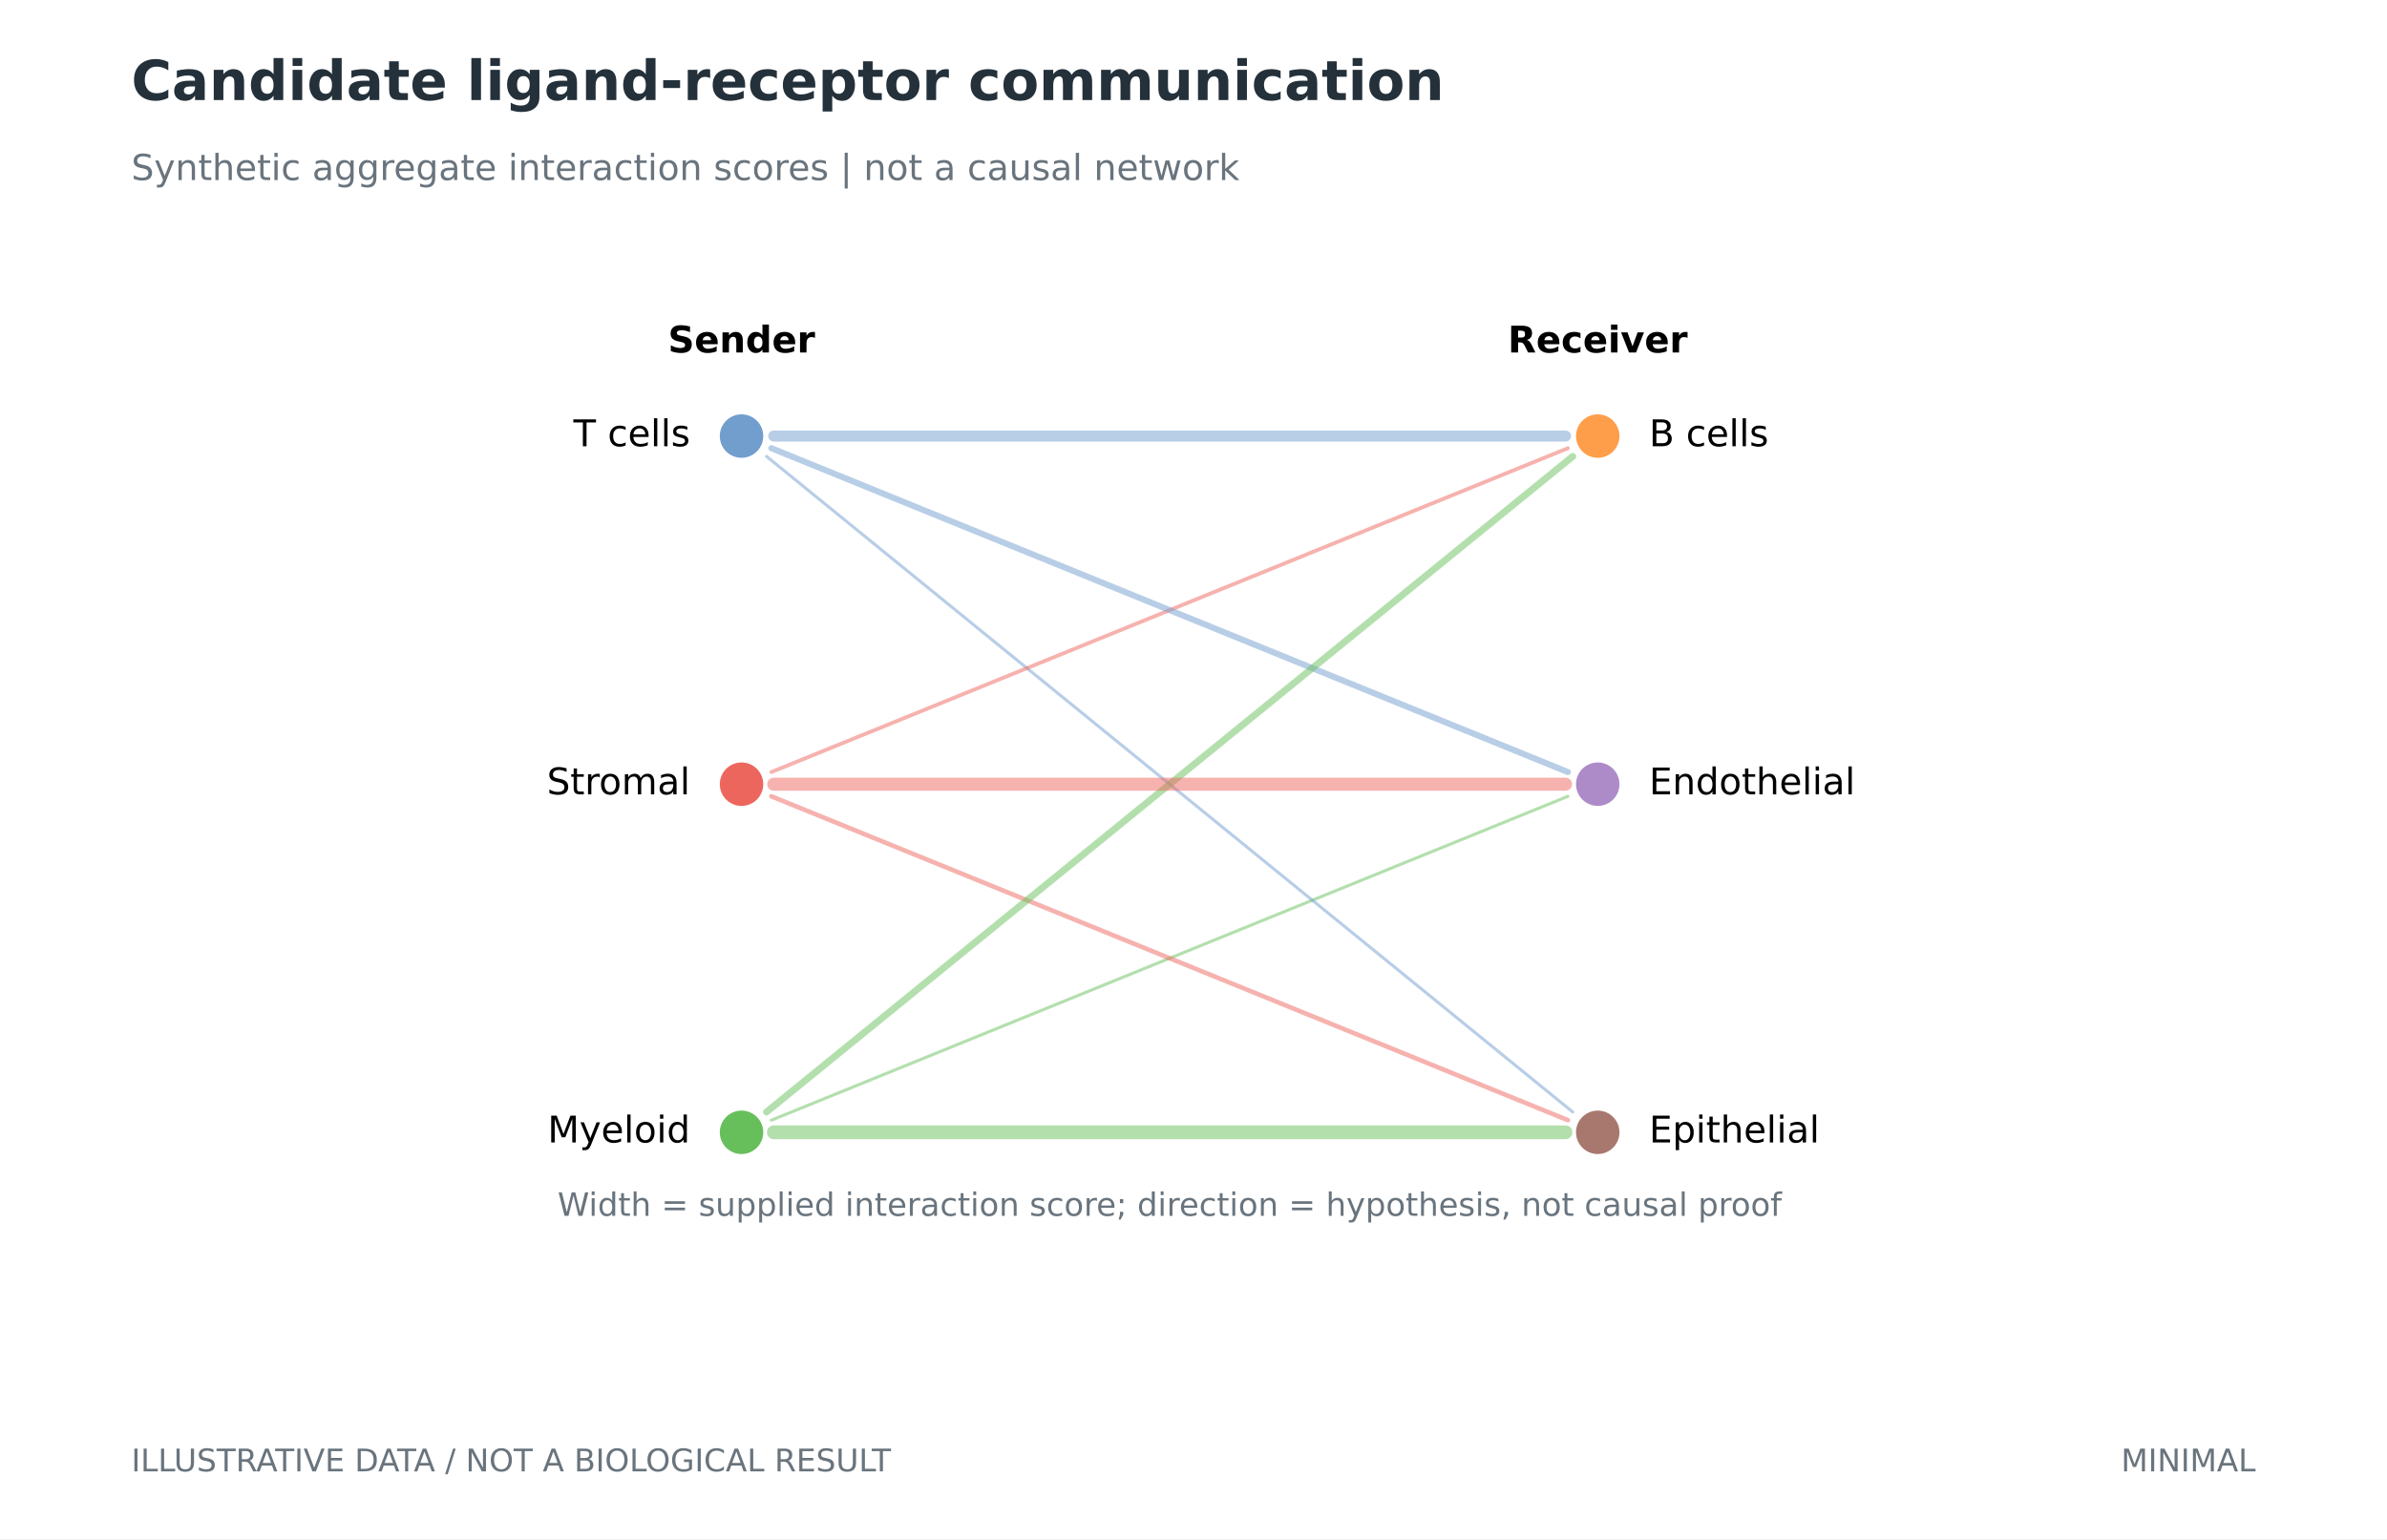
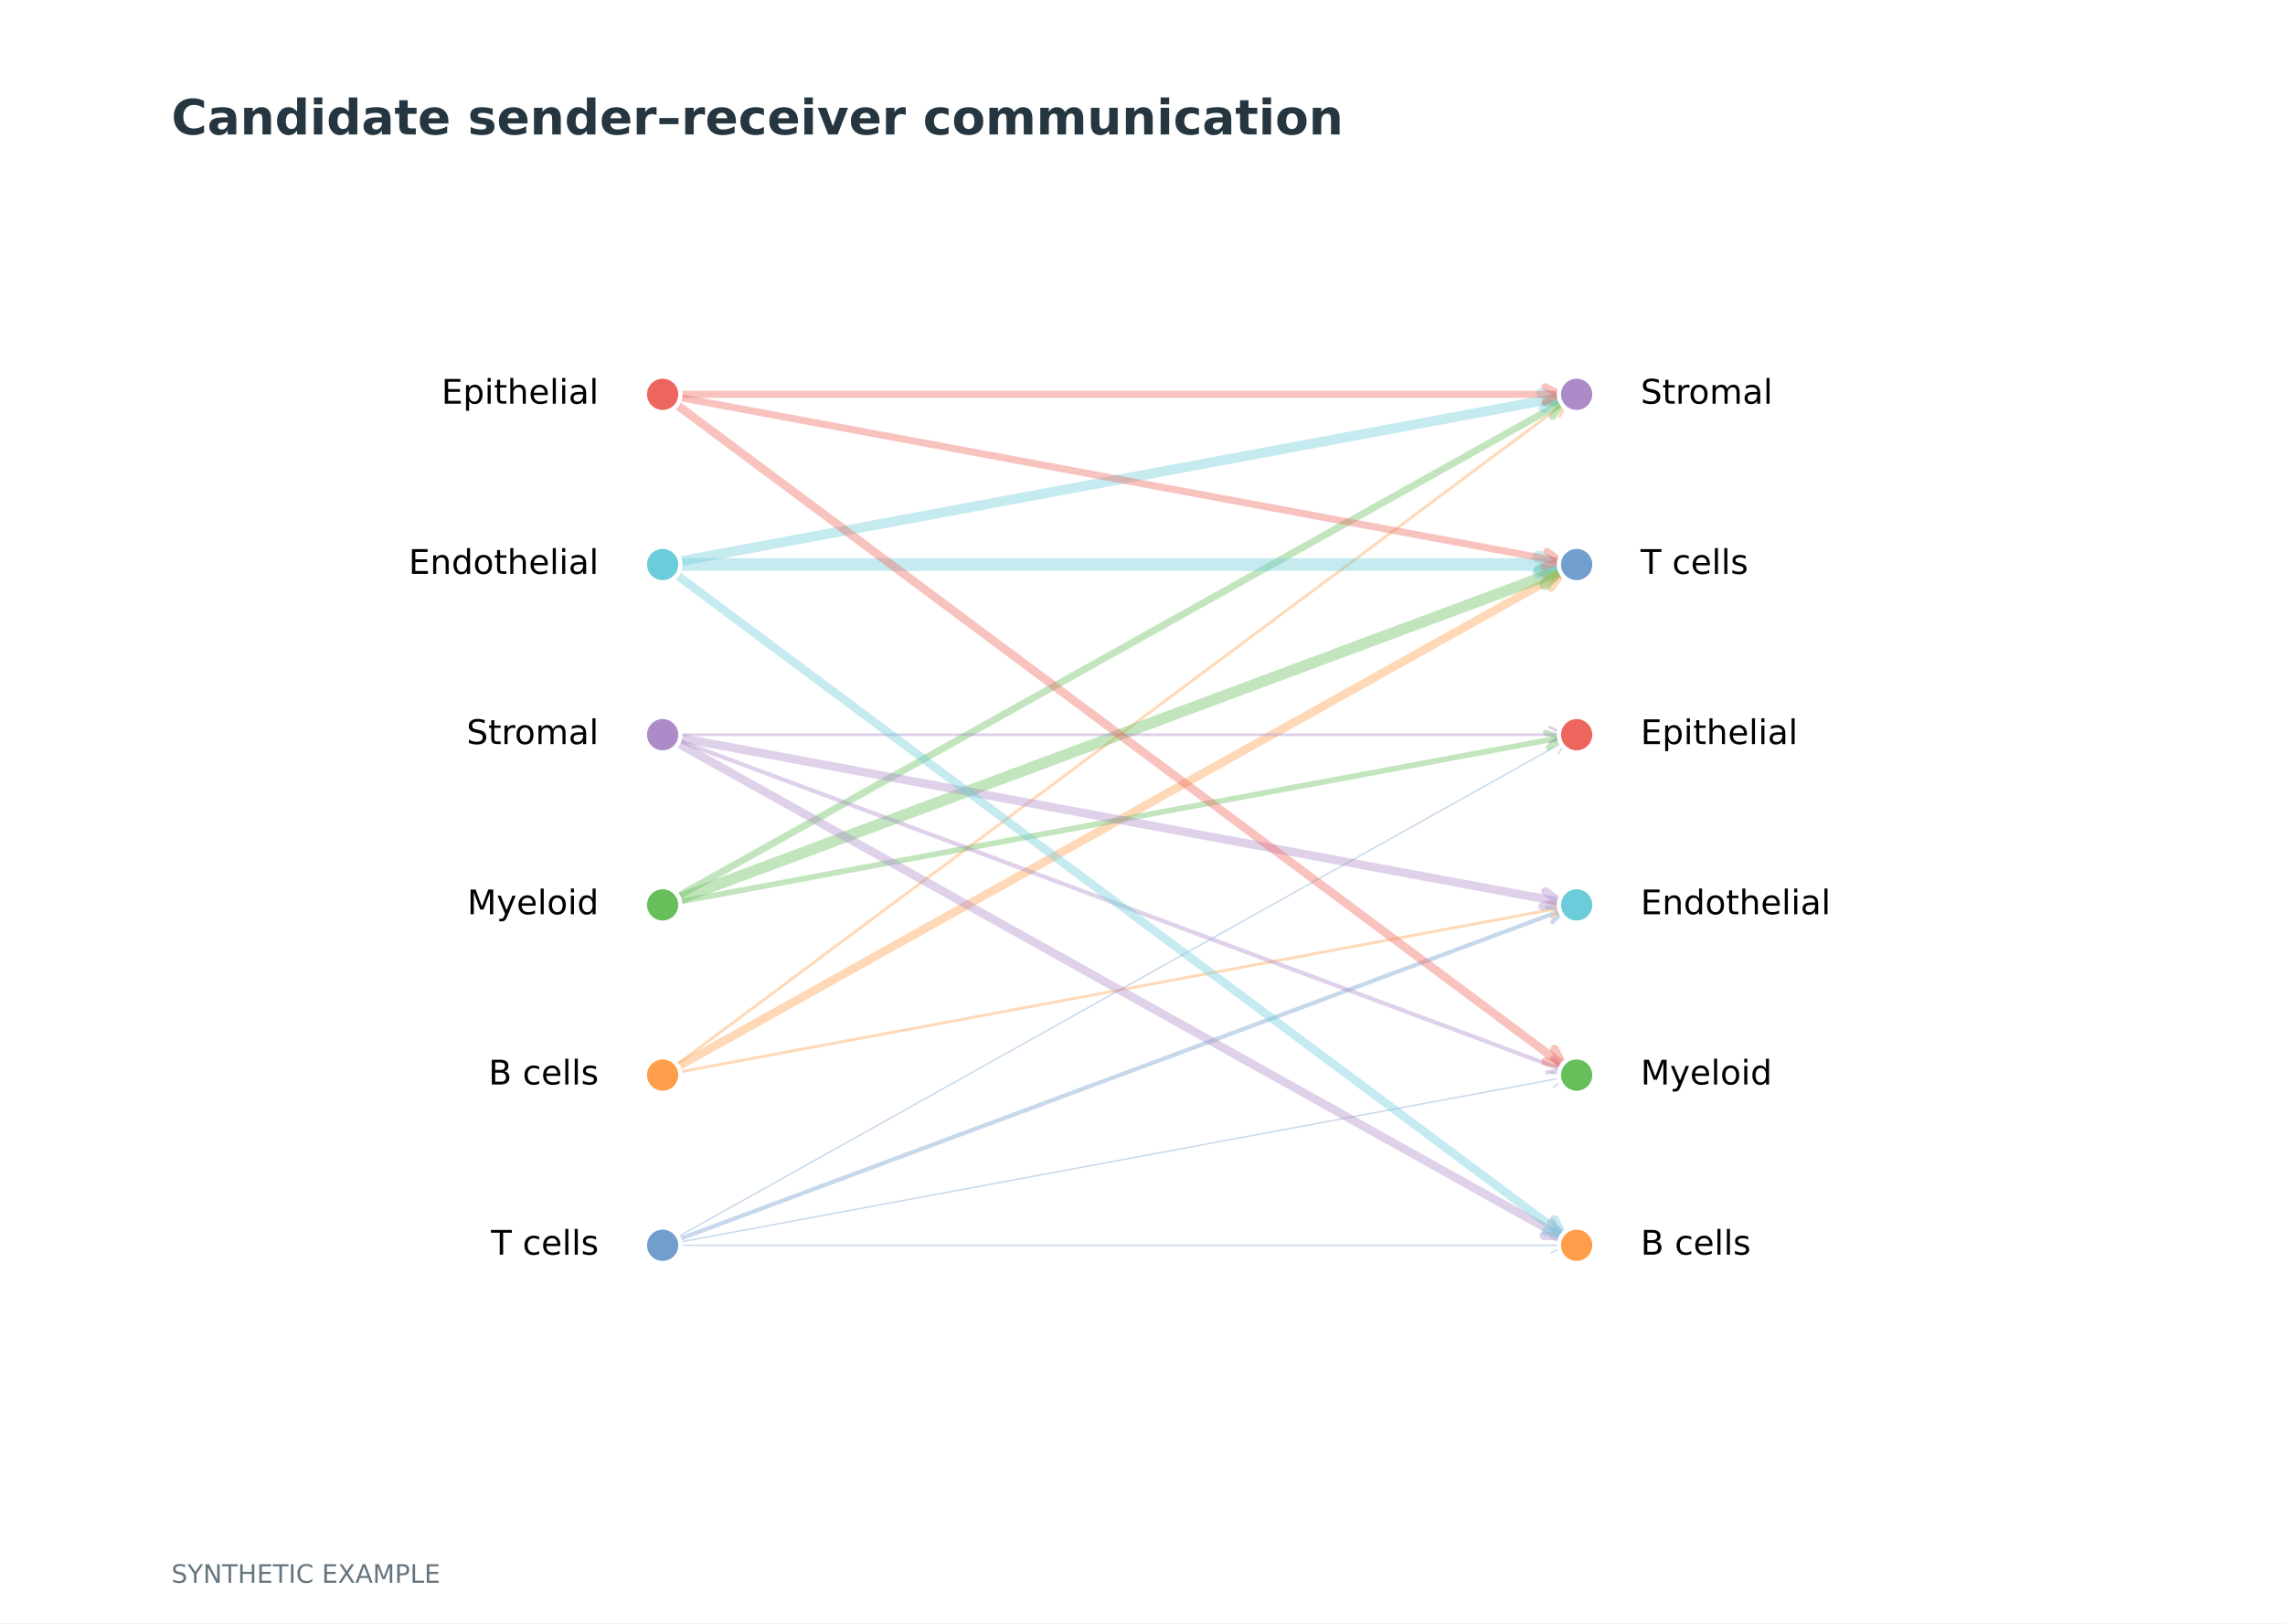
- <svg xmlns="http://www.w3.org/2000/svg" xmlns:xlink="http://www.w3.org/1999/xlink" width="518.74pt" height="334.488pt" viewBox="0 0 518.74 334.488" version="1.1">
+ <svg xmlns="http://www.w3.org/2000/svg" xmlns:xlink="http://www.w3.org/1999/xlink" width="538.583pt" height="382.677pt" viewBox="0 0 538.583 382.677" version="1.1">
  <defs>
    <style type="text/css">*{stroke-linejoin: round; stroke-linecap: butt}</style>
  </defs>
  <g id="figure_1">
    <g id="patch_1">
-       <path d="M 0 334.488  L 518.74 334.488  L 518.74 0  L 0 0  z " style="fill: #ffffff" />
+       <path d="M 0 382.677  L 538.583 382.677  L 538.583 0  L 0 0  z " style="fill: #ffffff" />
    </g>
    <g id="axes_1">
      <g id="patch_2">
-         <path d="M 167.63 243.452  Q 254.18 208.26 340.731 173.067  " clip-path="url(#p376fb80bef)" style="fill: none; opacity: 0.5; stroke: #67bf5c; stroke-width: 0.667; stroke-linecap: round" />
+         <path d="M 158.191 293.55  Q 263.905 293.55 369.246 293.55  " clip-path="url(#pc2e127f1b2)" style="fill: none; opacity: 0.4; stroke: #729ece; stroke-width: 0.333; stroke-linecap: round" />
+         <path d="M 365.646 291.75  L 369.246 293.55  L 365.646 295.35  " clip-path="url(#pc2e127f1b2)" style="fill: none; opacity: 0.4; stroke: #729ece; stroke-width: 0.333; stroke-linecap: round" />
      </g>
      <g id="patch_3">
-         <path d="M 166.579 99.189  Q 254.182 170.429 341.785 241.67  " clip-path="url(#p376fb80bef)" style="fill: none; opacity: 0.5; stroke: #729ece; stroke-width: 0.667; stroke-linecap: round" />
+         <path d="M 158.158 293.184  Q 263.908 273.49 369.292 253.865  " clip-path="url(#pc2e127f1b2)" style="fill: none; opacity: 0.4; stroke: #729ece; stroke-width: 0.333; stroke-linecap: round" />
+         <path d="M 365.423 252.755  L 369.292 253.865  L 366.082 256.294  " clip-path="url(#pc2e127f1b2)" style="fill: none; opacity: 0.4; stroke: #729ece; stroke-width: 0.333; stroke-linecap: round" />
      </g>
      <g id="patch_4">
-         <path d="M 167.63 167.794  Q 254.18 132.602 340.731 97.409  " clip-path="url(#p376fb80bef)" style="fill: none; opacity: 0.5; stroke: #ed665d; stroke-width: 0.833; stroke-linecap: round" />
+         <path d="M 158.066 292.851  Q 263.907 253.43 368.701 214.4  " clip-path="url(#pc2e127f1b2)" style="fill: none; opacity: 0.4; stroke: #729ece; stroke-linecap: round" />
+         <path d="M 364.699 213.969  L 368.701 214.4  L 365.955 217.343  " clip-path="url(#pc2e127f1b2)" style="fill: none; opacity: 0.4; stroke: #729ece; stroke-linecap: round" />
      </g>
      <g id="patch_5">
-         <path d="M 167.63 173.065  Q 254.18 208.258 340.731 243.45  " clip-path="url(#p376fb80bef)" style="fill: none; opacity: 0.5; stroke: #ed665d; stroke-width: 1; stroke-linecap: round" />
+         <path d="M 157.935 292.575  Q 263.906 233.371 369.552 174.349  " clip-path="url(#pc2e127f1b2)" style="fill: none; opacity: 0.4; stroke: #729ece; stroke-width: 0.333; stroke-linecap: round" />
+         <path d="M 365.532 174.533  L 369.552 174.349  L 367.287 177.676  " clip-path="url(#pc2e127f1b2)" style="fill: none; opacity: 0.4; stroke: #729ece; stroke-width: 0.333; stroke-linecap: round" />
      </g>
      <g id="patch_6">
-         <path d="M 167.63 97.407  Q 254.18 132.6 340.731 167.792  " clip-path="url(#p376fb80bef)" style="fill: none; opacity: 0.5; stroke: #729ece; stroke-width: 1.333; stroke-linecap: round" />
+         <path d="M 157.935 252.456  Q 263.906 193.252 367.926 135.138  " clip-path="url(#pc2e127f1b2)" style="fill: none; opacity: 0.4; stroke: #ff9e4a; stroke-width: 2; stroke-linecap: round" />
+         <path d="M 363.905 135.322  L 367.926 135.138  L 365.661 138.465  " clip-path="url(#pc2e127f1b2)" style="fill: none; opacity: 0.4; stroke: #ff9e4a; stroke-width: 2; stroke-linecap: round" />
      </g>
      <g id="patch_7">
-         <path d="M 166.579 241.671  Q 254.182 170.43 341.785 99.19  " clip-path="url(#p376fb80bef)" style="fill: none; opacity: 0.5; stroke: #67bf5c; stroke-width: 1.5; stroke-linecap: round" />
+         <path d="M 157.79 252.239  Q 263.905 173.193 369.422 94.592  " clip-path="url(#pc2e127f1b2)" style="fill: none; opacity: 0.4; stroke: #ff9e4a; stroke-width: 0.667; stroke-linecap: round" />
+         <path d="M 365.46 95.299  L 369.422 94.592  L 367.611 98.186  " clip-path="url(#pc2e127f1b2)" style="fill: none; opacity: 0.4; stroke: #ff9e4a; stroke-width: 0.667; stroke-linecap: round" />
      </g>
      <g id="patch_8">
-         <path d="M 168.146 94.772  Q 254.183 94.772 340.22 94.772  " clip-path="url(#p376fb80bef)" style="fill: none; opacity: 0.5; stroke: #729ece; stroke-width: 2.4; stroke-linecap: round" />
+         <path d="M 158.158 253.064  Q 263.908 233.371 368.925 213.814  " clip-path="url(#pc2e127f1b2)" style="fill: none; opacity: 0.4; stroke: #ff9e4a; stroke-width: 0.667; stroke-linecap: round" />
+         <path d="M 365.057 212.703  L 368.925 213.814  L 365.716 216.243  " clip-path="url(#pc2e127f1b2)" style="fill: none; opacity: 0.4; stroke: #ff9e4a; stroke-width: 0.667; stroke-linecap: round" />
      </g>
      <g id="patch_9">
-         <path d="M 168.146 170.43  Q 254.183 170.43 340.22 170.43  " clip-path="url(#p376fb80bef)" style="fill: none; opacity: 0.5; stroke: #ed665d; stroke-width: 2.833; stroke-linecap: round" />
+         <path d="M 158.066 212.613  Q 263.907 173.192 366.954 134.811  " clip-path="url(#pc2e127f1b2)" style="fill: none; opacity: 0.4; stroke: #67bf5c; stroke-width: 2.667; stroke-linecap: round" />
+         <path d="M 362.953 134.381  L 366.954 134.811  L 364.209 137.755  " clip-path="url(#pc2e127f1b2)" style="fill: none; opacity: 0.4; stroke: #67bf5c; stroke-width: 2.667; stroke-linecap: round" />
      </g>
      <g id="patch_10">
-         <path d="M 168.146 246.088  Q 254.183 246.088 340.22 246.088  " clip-path="url(#p376fb80bef)" style="fill: none; opacity: 0.5; stroke: #67bf5c; stroke-width: 3; stroke-linecap: round" />
+         <path d="M 157.935 212.336  Q 263.906 153.132 368.251 94.837  " clip-path="url(#pc2e127f1b2)" style="fill: none; opacity: 0.4; stroke: #67bf5c; stroke-width: 1.667; stroke-linecap: round" />
+         <path d="M 364.23 95.021  L 368.251 94.837  L 365.986 98.164  " clip-path="url(#pc2e127f1b2)" style="fill: none; opacity: 0.4; stroke: #67bf5c; stroke-width: 1.667; stroke-linecap: round" />
+       </g>
+       <g id="patch_11">
+         <path d="M 158.158 212.945  Q 263.908 193.252 368.192 173.831  " clip-path="url(#pc2e127f1b2)" style="fill: none; opacity: 0.4; stroke: #67bf5c; stroke-width: 1.333; stroke-linecap: round" />
+         <path d="M 364.324 172.72  L 368.192 173.831  L 364.983 176.26  " clip-path="url(#pc2e127f1b2)" style="fill: none; opacity: 0.4; stroke: #67bf5c; stroke-width: 1.333; stroke-linecap: round" />
+       </g>
+       <g id="patch_12">
+         <path d="M 157.935 174.167  Q 263.906 233.372 367.926 291.485  " clip-path="url(#pc2e127f1b2)" style="fill: none; opacity: 0.4; stroke: #ad8bc9; stroke-width: 2; stroke-linecap: round" />
+         <path d="M 365.661 288.158  L 367.926 291.485  L 363.905 291.301  " clip-path="url(#pc2e127f1b2)" style="fill: none; opacity: 0.4; stroke: #ad8bc9; stroke-width: 2; stroke-linecap: round" />
+       </g>
+       <g id="patch_13">
+         <path d="M 158.066 173.891  Q 263.907 213.312 368.701 252.343  " clip-path="url(#pc2e127f1b2)" style="fill: none; opacity: 0.4; stroke: #ad8bc9; stroke-linecap: round" />
+         <path d="M 365.955 249.4  L 368.701 252.343  L 364.699 252.773  " clip-path="url(#pc2e127f1b2)" style="fill: none; opacity: 0.4; stroke: #ad8bc9; stroke-linecap: round" />
+       </g>
+       <g id="patch_14">
+         <path d="M 158.158 173.559  Q 263.908 193.252 367.46 212.537  " clip-path="url(#pc2e127f1b2)" style="fill: none; opacity: 0.4; stroke: #ad8bc9; stroke-width: 2; stroke-linecap: round" />
+         <path d="M 364.25 210.108  L 367.46 212.537  L 363.591 213.647  " clip-path="url(#pc2e127f1b2)" style="fill: none; opacity: 0.4; stroke: #ad8bc9; stroke-width: 2; stroke-linecap: round" />
+       </g>
+       <g id="patch_15">
+         <path d="M 158.191 173.192  Q 263.905 173.192 368.874 173.192  " clip-path="url(#pc2e127f1b2)" style="fill: none; opacity: 0.4; stroke: #ad8bc9; stroke-width: 0.667; stroke-linecap: round" />
+         <path d="M 365.274 171.392  L 368.874 173.192  L 365.274 174.992  " clip-path="url(#pc2e127f1b2)" style="fill: none; opacity: 0.4; stroke: #ad8bc9; stroke-width: 0.667; stroke-linecap: round" />
+       </g>
+       <g id="patch_16">
+         <path d="M 158.191 133.073  Q 263.905 133.073 366.265 133.073  " clip-path="url(#pc2e127f1b2)" style="fill: none; opacity: 0.4; stroke: #6dccda; stroke-width: 3; stroke-linecap: round" />
+         <path d="M 362.665 131.273  L 366.265 133.073  L 362.665 134.873  " clip-path="url(#pc2e127f1b2)" style="fill: none; opacity: 0.4; stroke: #6dccda; stroke-width: 3; stroke-linecap: round" />
+       </g>
+       <g id="patch_17">
+         <path d="M 157.79 134.265  Q 263.905 213.311 368.227 291.021  " clip-path="url(#pc2e127f1b2)" style="fill: none; opacity: 0.4; stroke: #6dccda; stroke-width: 2; stroke-linecap: round" />
+         <path d="M 366.415 287.427  L 368.227 291.021  L 364.264 290.314  " clip-path="url(#pc2e127f1b2)" style="fill: none; opacity: 0.4; stroke: #6dccda; stroke-width: 2; stroke-linecap: round" />
+       </g>
+       <g id="patch_18">
+         <path d="M 158.158 132.706  Q 263.908 113.013 367.093 93.797  " clip-path="url(#pc2e127f1b2)" style="fill: none; opacity: 0.4; stroke: #6dccda; stroke-width: 2.333; stroke-linecap: round" />
+         <path d="M 363.225 92.686  L 367.093 93.797  L 363.884 96.226  " clip-path="url(#pc2e127f1b2)" style="fill: none; opacity: 0.4; stroke: #6dccda; stroke-width: 2.333; stroke-linecap: round" />
+       </g>
+       <g id="patch_19">
+         <path d="M 158.158 93.32  Q 263.908 113.014 367.826 132.366  " clip-path="url(#pc2e127f1b2)" style="fill: none; opacity: 0.4; stroke: #ed665d; stroke-width: 1.667; stroke-linecap: round" />
+         <path d="M 364.616 129.937  L 367.826 132.366  L 363.957 133.476  " clip-path="url(#pc2e127f1b2)" style="fill: none; opacity: 0.4; stroke: #ed665d; stroke-width: 1.667; stroke-linecap: round" />
+       </g>
+       <g id="patch_20">
+         <path d="M 157.79 94.146  Q 263.905 173.192 368.227 250.902  " clip-path="url(#pc2e127f1b2)" style="fill: none; opacity: 0.4; stroke: #ed665d; stroke-width: 2; stroke-linecap: round" />
+         <path d="M 366.415 247.308  L 368.227 250.902  L 364.264 250.195  " clip-path="url(#pc2e127f1b2)" style="fill: none; opacity: 0.4; stroke: #ed665d; stroke-width: 2; stroke-linecap: round" />
+       </g>
+       <g id="patch_21">
+         <path d="M 158.191 92.954  Q 263.905 92.954 367.756 92.954  " clip-path="url(#pc2e127f1b2)" style="fill: none; opacity: 0.4; stroke: #ed665d; stroke-width: 1.667; stroke-linecap: round" />
+         <path d="M 364.156 91.154  L 367.756 92.954  L 364.156 94.754  " clip-path="url(#pc2e127f1b2)" style="fill: none; opacity: 0.4; stroke: #ed665d; stroke-width: 1.667; stroke-linecap: round" />
+       </g>
+       <g id="text_1">
+         <text style="font-size: 8px; font-family: 'DejaVu Sans'; text-anchor: end" x="141.109" y="295.758" transform="rotate(-0 141.1087 295.7579)">T cells</text>
+       </g>
+       <g id="text_2">
+         <text style="font-size: 8px; font-family: 'DejaVu Sans'; text-anchor: end" x="141.109" y="255.639" transform="rotate(-0 141.1087 255.6385)">B cells</text>
+       </g>
+       <g id="text_3">
+         <text style="font-size: 8px; font-family: 'DejaVu Sans'; text-anchor: end" x="141.109" y="215.519" transform="rotate(-0 141.1087 215.5192)">Myeloid</text>
+       </g>
+       <g id="text_4">
+         <text style="font-size: 8px; font-family: 'DejaVu Sans'; text-anchor: end" x="141.109" y="175.4" transform="rotate(-0 141.1087 175.3998)">Stromal</text>
+       </g>
+       <g id="text_5">
+         <text style="font-size: 8px; font-family: 'DejaVu Sans'; text-anchor: end" x="141.109" y="135.28" transform="rotate(-0 141.1087 135.2804)">Endothelial</text>
+       </g>
+       <g id="text_6">
+         <text style="font-size: 8px; font-family: 'DejaVu Sans'; text-anchor: end" x="141.109" y="95.161" transform="rotate(-0 141.1087 95.16102)">Epithelial</text>
+       </g>
+       <g id="text_7">
+         <text style="font-size: 8px; font-family: 'DejaVu Sans'; text-anchor: start" x="386.702" y="295.758" transform="rotate(-0 386.7024 295.7579)">B cells</text>
+       </g>
+       <g id="text_8">
+         <text style="font-size: 8px; font-family: 'DejaVu Sans'; text-anchor: start" x="386.702" y="255.639" transform="rotate(-0 386.7024 255.6385)">Myeloid</text>
+       </g>
+       <g id="text_9">
+         <text style="font-size: 8px; font-family: 'DejaVu Sans'; text-anchor: start" x="386.702" y="215.519" transform="rotate(-0 386.7024 215.5192)">Endothelial</text>
+       </g>
+       <g id="text_10">
+         <text style="font-size: 8px; font-family: 'DejaVu Sans'; text-anchor: start" x="386.702" y="175.4" transform="rotate(-0 386.7024 175.3998)">Epithelial</text>
+       </g>
+       <g id="text_11">
+         <text style="font-size: 8px; font-family: 'DejaVu Sans'; text-anchor: start" x="386.702" y="135.28" transform="rotate(-0 386.7024 135.2804)">T cells</text>
+       </g>
+       <g id="text_12">
+         <text style="font-size: 8px; font-family: 'DejaVu Sans'; text-anchor: start" x="386.702" y="95.161" transform="rotate(-0 386.7024 95.16102)">Stromal</text>
      </g>
      <g id="PathCollection_1">
        <defs>
-           <path id="m3960a19b97" d="M 0 5.123  C 1.359 5.123 2.662 4.584 3.623 3.623  C 4.584 2.662 5.123 1.359 5.123 0  C 5.123 -1.359 4.584 -2.662 3.623 -3.623  C 2.662 -4.584 1.359 -5.123 0 -5.123  C -1.359 -5.123 -2.662 -4.584 -3.623 -3.623  C -4.584 -2.662 -5.123 -1.359 -5.123 0  C -5.123 1.359 -4.584 2.662 -3.623 3.623  C -2.662 4.584 -1.359 5.123 0 5.123  z " style="stroke: #ffffff; stroke-width: 0.8" />
-         </defs>
-         <g clip-path="url(#p376fb80bef)">
-           <use xlink:href="#m3960a19b97" x="161.148" y="246.088" style="fill: #67bf5c; stroke: #ffffff; stroke-width: 0.8" />
-         </g>
-       </g>
-       <g id="text_1">
-         <text style="font-size: 8px; font-family: 'DejaVu Sans'; text-anchor: end" x="149.984" y="248.295" transform="rotate(-0 149.9836 248.2952)">Myeloid</text>
+           <path id="mba9f600040" d="M 0 4.183  C 1.109 4.183 2.174 3.743 2.958 2.958  C 3.743 2.174 4.183 1.109 4.183 0  C 4.183 -1.109 3.743 -2.174 2.958 -2.958  C 2.174 -3.743 1.109 -4.183 0 -4.183  C -1.109 -4.183 -2.174 -3.743 -2.958 -2.958  C -3.743 -2.174 -4.183 -1.109 -4.183 0  C -4.183 1.109 -3.743 2.174 -2.958 2.958  C -2.174 3.743 -1.109 4.183 0 4.183  z " style="stroke: #ffffff" />
+         </defs>
+         <g clip-path="url(#pc2e127f1b2)">
+           <use xlink:href="#mba9f600040" x="156.189" y="293.55" style="fill: #729ece; stroke: #ffffff" />
+         </g>
      </g>
      <g id="PathCollection_2">
        <defs>
-           <path id="m6ddc2c6657" d="M 0 5.123  C 1.359 5.123 2.662 4.584 3.623 3.623  C 4.584 2.662 5.123 1.359 5.123 0  C 5.123 -1.359 4.584 -2.662 3.623 -3.623  C 2.662 -4.584 1.359 -5.123 0 -5.123  C -1.359 -5.123 -2.662 -4.584 -3.623 -3.623  C -4.584 -2.662 -5.123 -1.359 -5.123 0  C -5.123 1.359 -4.584 2.662 -3.623 3.623  C -2.662 4.584 -1.359 5.123 0 5.123  z " style="stroke: #ffffff; stroke-width: 0.8" />
-         </defs>
-         <g clip-path="url(#p376fb80bef)">
-           <use xlink:href="#m6ddc2c6657" x="161.148" y="170.43" style="fill: #ed665d; stroke: #ffffff; stroke-width: 0.8" />
-         </g>
-       </g>
-       <g id="text_2">
-         <text style="font-size: 8px; font-family: 'DejaVu Sans'; text-anchor: end" x="149.984" y="172.637" transform="rotate(-0 149.9836 172.6372)">Stromal</text>
+           <path id="m60000eedef" d="M 0 4.183  C 1.109 4.183 2.174 3.743 2.958 2.958  C 3.743 2.174 4.183 1.109 4.183 0  C 4.183 -1.109 3.743 -2.174 2.958 -2.958  C 2.174 -3.743 1.109 -4.183 0 -4.183  C -1.109 -4.183 -2.174 -3.743 -2.958 -2.958  C -3.743 -2.174 -4.183 -1.109 -4.183 0  C -4.183 1.109 -3.743 2.174 -2.958 2.958  C -2.174 3.743 -1.109 4.183 0 4.183  z " style="stroke: #ffffff" />
+         </defs>
+         <g clip-path="url(#pc2e127f1b2)">
+           <use xlink:href="#m60000eedef" x="156.189" y="253.431" style="fill: #ff9e4a; stroke: #ffffff" />
+         </g>
      </g>
      <g id="PathCollection_3">
        <defs>
-           <path id="mb992930f98" d="M 0 5.123  C 1.359 5.123 2.662 4.584 3.623 3.623  C 4.584 2.662 5.123 1.359 5.123 0  C 5.123 -1.359 4.584 -2.662 3.623 -3.623  C 2.662 -4.584 1.359 -5.123 0 -5.123  C -1.359 -5.123 -2.662 -4.584 -3.623 -3.623  C -4.584 -2.662 -5.123 -1.359 -5.123 0  C -5.123 1.359 -4.584 2.662 -3.623 3.623  C -2.662 4.584 -1.359 5.123 0 5.123  z " style="stroke: #ffffff; stroke-width: 0.8" />
-         </defs>
-         <g clip-path="url(#p376fb80bef)">
-           <use xlink:href="#mb992930f98" x="161.148" y="94.772" style="fill: #729ece; stroke: #ffffff; stroke-width: 0.8" />
-         </g>
-       </g>
-       <g id="text_3">
-         <text style="font-size: 8px; font-family: 'DejaVu Sans'; text-anchor: end" x="149.984" y="96.979" transform="rotate(-0 149.9836 96.97915)">T cells</text>
+           <path id="m3ae58f6a86" d="M 0 4.183  C 1.109 4.183 2.174 3.743 2.958 2.958  C 3.743 2.174 4.183 1.109 4.183 0  C 4.183 -1.109 3.743 -2.174 2.958 -2.958  C 2.174 -3.743 1.109 -4.183 0 -4.183  C -1.109 -4.183 -2.174 -3.743 -2.958 -2.958  C -3.743 -2.174 -4.183 -1.109 -4.183 0  C -4.183 1.109 -3.743 2.174 -2.958 2.958  C -2.174 3.743 -1.109 4.183 0 4.183  z " style="stroke: #ffffff" />
+         </defs>
+         <g clip-path="url(#pc2e127f1b2)">
+           <use xlink:href="#m3ae58f6a86" x="156.189" y="213.312" style="fill: #67bf5c; stroke: #ffffff" />
+         </g>
      </g>
      <g id="PathCollection_4">
        <defs>
-           <path id="mf7ae07955c" d="M 0 5.123  C 1.359 5.123 2.662 4.584 3.623 3.623  C 4.584 2.662 5.123 1.359 5.123 0  C 5.123 -1.359 4.584 -2.662 3.623 -3.623  C 2.662 -4.584 1.359 -5.123 0 -5.123  C -1.359 -5.123 -2.662 -4.584 -3.623 -3.623  C -4.584 -2.662 -5.123 -1.359 -5.123 0  C -5.123 1.359 -4.584 2.662 -3.623 3.623  C -2.662 4.584 -1.359 5.123 0 5.123  z " style="stroke: #ffffff; stroke-width: 0.8" />
-         </defs>
-         <g clip-path="url(#p376fb80bef)">
-           <use xlink:href="#mf7ae07955c" x="347.218" y="246.088" style="fill: #a8786e; stroke: #ffffff; stroke-width: 0.8" />
-         </g>
-       </g>
-       <g id="text_4">
-         <text style="font-size: 8px; font-family: 'DejaVu Sans'; text-anchor: start" x="358.382" y="248.295" transform="rotate(-0 358.3818 248.2952)">Epithelial</text>
+           <path id="m16cabe0468" d="M 0 4.183  C 1.109 4.183 2.174 3.743 2.958 2.958  C 3.743 2.174 4.183 1.109 4.183 0  C 4.183 -1.109 3.743 -2.174 2.958 -2.958  C 2.174 -3.743 1.109 -4.183 0 -4.183  C -1.109 -4.183 -2.174 -3.743 -2.958 -2.958  C -3.743 -2.174 -4.183 -1.109 -4.183 0  C -4.183 1.109 -3.743 2.174 -2.958 2.958  C -2.174 3.743 -1.109 4.183 0 4.183  z " style="stroke: #ffffff" />
+         </defs>
+         <g clip-path="url(#pc2e127f1b2)">
+           <use xlink:href="#m16cabe0468" x="156.189" y="173.192" style="fill: #ad8bc9; stroke: #ffffff" />
+         </g>
      </g>
      <g id="PathCollection_5">
        <defs>
-           <path id="m488d934bc3" d="M 0 5.123  C 1.359 5.123 2.662 4.584 3.623 3.623  C 4.584 2.662 5.123 1.359 5.123 0  C 5.123 -1.359 4.584 -2.662 3.623 -3.623  C 2.662 -4.584 1.359 -5.123 0 -5.123  C -1.359 -5.123 -2.662 -4.584 -3.623 -3.623  C -4.584 -2.662 -5.123 -1.359 -5.123 0  C -5.123 1.359 -4.584 2.662 -3.623 3.623  C -2.662 4.584 -1.359 5.123 0 5.123  z " style="stroke: #ffffff; stroke-width: 0.8" />
-         </defs>
-         <g clip-path="url(#p376fb80bef)">
-           <use xlink:href="#m488d934bc3" x="347.218" y="170.43" style="fill: #ad8bc9; stroke: #ffffff; stroke-width: 0.8" />
-         </g>
-       </g>
-       <g id="text_5">
-         <text style="font-size: 8px; font-family: 'DejaVu Sans'; text-anchor: start" x="358.382" y="172.637" transform="rotate(-0 358.3818 172.6372)">Endothelial</text>
+           <path id="m3655ee7d99" d="M 0 4.183  C 1.109 4.183 2.174 3.743 2.958 2.958  C 3.743 2.174 4.183 1.109 4.183 0  C 4.183 -1.109 3.743 -2.174 2.958 -2.958  C 2.174 -3.743 1.109 -4.183 0 -4.183  C -1.109 -4.183 -2.174 -3.743 -2.958 -2.958  C -3.743 -2.174 -4.183 -1.109 -4.183 0  C -4.183 1.109 -3.743 2.174 -2.958 2.958  C -2.174 3.743 -1.109 4.183 0 4.183  z " style="stroke: #ffffff" />
+         </defs>
+         <g clip-path="url(#pc2e127f1b2)">
+           <use xlink:href="#m3655ee7d99" x="156.189" y="133.073" style="fill: #6dccda; stroke: #ffffff" />
+         </g>
      </g>
      <g id="PathCollection_6">
        <defs>
-           <path id="m4ebb12060d" d="M 0 5.123  C 1.359 5.123 2.662 4.584 3.623 3.623  C 4.584 2.662 5.123 1.359 5.123 0  C 5.123 -1.359 4.584 -2.662 3.623 -3.623  C 2.662 -4.584 1.359 -5.123 0 -5.123  C -1.359 -5.123 -2.662 -4.584 -3.623 -3.623  C -4.584 -2.662 -5.123 -1.359 -5.123 0  C -5.123 1.359 -4.584 2.662 -3.623 3.623  C -2.662 4.584 -1.359 5.123 0 5.123  z " style="stroke: #ffffff; stroke-width: 0.8" />
-         </defs>
-         <g clip-path="url(#p376fb80bef)">
-           <use xlink:href="#m4ebb12060d" x="347.218" y="94.772" style="fill: #ff9e4a; stroke: #ffffff; stroke-width: 0.8" />
-         </g>
-       </g>
-       <g id="text_6">
-         <text style="font-size: 8px; font-family: 'DejaVu Sans'; text-anchor: start" x="358.382" y="96.979" transform="rotate(-0 358.3818 96.97915)">B cells</text>
-       </g>
-       <g id="text_7">
-         <text style="font-weight: 700; font-size: 8px; font-family: 'DejaVu Sans'; text-anchor: middle" x="161.148" y="76.614" transform="rotate(-0 161.1478 76.61372)">Sender</text>
-       </g>
-       <g id="text_8">
-         <text style="font-weight: 700; font-size: 8px; font-family: 'DejaVu Sans'; text-anchor: middle" x="347.218" y="76.614" transform="rotate(-0 347.2176 76.61372)">Receiver</text>
-       </g>
-       <g id="text_9">
-         <text style="font-size: 7px; font-family: 'DejaVu Sans'; text-anchor: middle; fill: #69747d" x="254.183" y="264.246" transform="rotate(-0 254.1827 264.2457)">Width = supplied interaction score; direction = hypothesis, not causal proof</text>
-       </g>
-     </g>
-     <g id="text_10">
-       <text style="font-weight: 700; font-size: 12px; font-family: 'DejaVu Sans'; text-anchor: start; fill: #24313b" x="28.531" y="21.742" transform="rotate(-0 28.53071 21.74173)">Candidate ligand-receptor communication</text>
-     </g>
-     <g id="text_11">
-       <text style="font-size: 7.8px; font-family: 'DejaVu Sans'; text-anchor: start; fill: #69747d" x="28.531" y="39.135" transform="rotate(-0 28.53071 39.13512)">Synthetic aggregate interaction scores | not a causal network</text>
-     </g>
-     <g id="text_12">
-       <text style="font-size: 6.8px; font-family: 'DejaVu Sans'; text-anchor: start; fill: #69747d" x="28.531" y="319.771" transform="rotate(-0 28.53071 319.7707)">ILLUSTRATIVE DATA / NOT A BIOLOGICAL RESULT</text>
-     </g>
-     <g id="text_13">
-       <text style="font-size: 6.8px; font-family: 'DejaVu Sans'; text-anchor: end; fill: #69747d" x="490.209" y="319.771" transform="rotate(-0 490.2094 319.7707)">MINIMAL</text>
+           <path id="m241251f02d" d="M 0 4.183  C 1.109 4.183 2.174 3.743 2.958 2.958  C 3.743 2.174 4.183 1.109 4.183 0  C 4.183 -1.109 3.743 -2.174 2.958 -2.958  C 2.174 -3.743 1.109 -4.183 0 -4.183  C -1.109 -4.183 -2.174 -3.743 -2.958 -2.958  C -3.743 -2.174 -4.183 -1.109 -4.183 0  C -4.183 1.109 -3.743 2.174 -2.958 2.958  C -2.174 3.743 -1.109 4.183 0 4.183  z " style="stroke: #ffffff" />
+         </defs>
+         <g clip-path="url(#pc2e127f1b2)">
+           <use xlink:href="#m241251f02d" x="156.189" y="92.954" style="fill: #ed665d; stroke: #ffffff" />
+         </g>
+       </g>
+       <g id="PathCollection_7">
+         <g clip-path="url(#pc2e127f1b2)">
+           <use xlink:href="#m60000eedef" x="371.622" y="293.55" style="fill: #ff9e4a; stroke: #ffffff" />
+         </g>
+       </g>
+       <g id="PathCollection_8">
+         <g clip-path="url(#pc2e127f1b2)">
+           <use xlink:href="#m3ae58f6a86" x="371.622" y="253.431" style="fill: #67bf5c; stroke: #ffffff" />
+         </g>
+       </g>
+       <g id="PathCollection_9">
+         <g clip-path="url(#pc2e127f1b2)">
+           <use xlink:href="#m3655ee7d99" x="371.622" y="213.312" style="fill: #6dccda; stroke: #ffffff" />
+         </g>
+       </g>
+       <g id="PathCollection_10">
+         <g clip-path="url(#pc2e127f1b2)">
+           <use xlink:href="#m241251f02d" x="371.622" y="173.192" style="fill: #ed665d; stroke: #ffffff" />
+         </g>
+       </g>
+       <g id="PathCollection_11">
+         <g clip-path="url(#pc2e127f1b2)">
+           <use xlink:href="#mba9f600040" x="371.622" y="133.073" style="fill: #729ece; stroke: #ffffff" />
+         </g>
+       </g>
+       <g id="PathCollection_12">
+         <g clip-path="url(#pc2e127f1b2)">
+           <use xlink:href="#m16cabe0468" x="371.622" y="92.954" style="fill: #ad8bc9; stroke: #ffffff" />
+         </g>
+       </g>
+     </g>
+     <g id="main_title">
+       <text style="font-weight: 700; font-size: 11.5px; font-family: 'DejaVu Sans'; text-anchor: start; fill: #263641" x="40.394" y="31.699" transform="rotate(-0 40.3937 31.69883)">Candidate sender–receiver communication</text>
+     </g>
+     <g id="synthetic_disclosure">
+       <text style="font-size: 6px; font-family: 'DejaVu Sans'; text-anchor: start; fill: #65757f" x="40.394" y="373.11" transform="rotate(-0 40.3937 373.1102)">SYNTHETIC EXAMPLE</text>
    </g>
  </g>
  <defs>
-     <clipPath id="p376fb80bef">
-       <rect x="82.998" y="73.587" width="342.369" height="190.658" />
+     <clipPath id="pc2e127f1b2">
+       <rect x="80.787" y="68.882" width="366.236" height="248.74" />
    </clipPath>
  </defs>
</svg>
